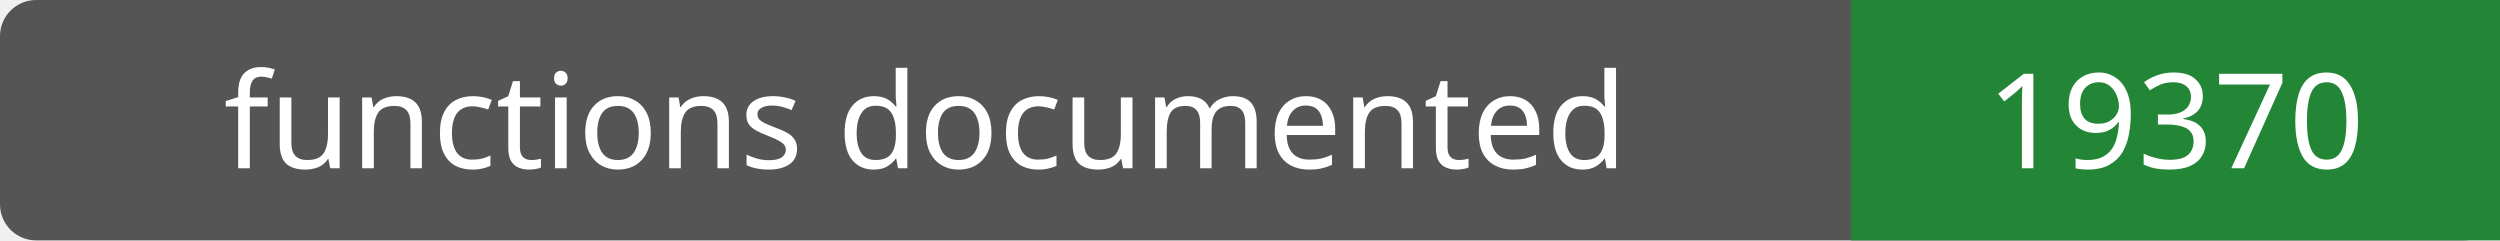
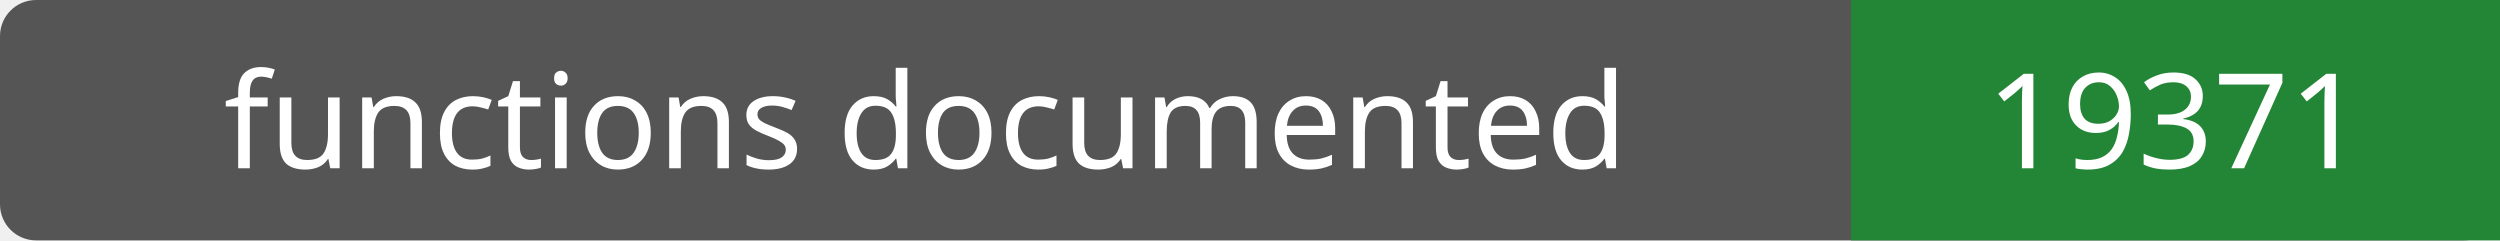
- <svg xmlns="http://www.w3.org/2000/svg" width="208" height="20" role="img" aria-label="functions documented: 19370">
+ <svg xmlns="http://www.w3.org/2000/svg" width="208" height="20" role="img" aria-label="functions documented: 19371">
  <rect width="208" height="20" rx="3" fill="#555" />
  <path fill="#238636" d="M154 0h54v20H154z" />
  <g fill="#fff" text-anchor="middle" font-family="Verdana,sans-serif" font-size="11">
    <text x="77.0" y="14">functions documented</text>
-     <text x="181.0" y="14">19370</text>
+     <text x="181.0" y="14">19371</text>
  </g>
</svg>
